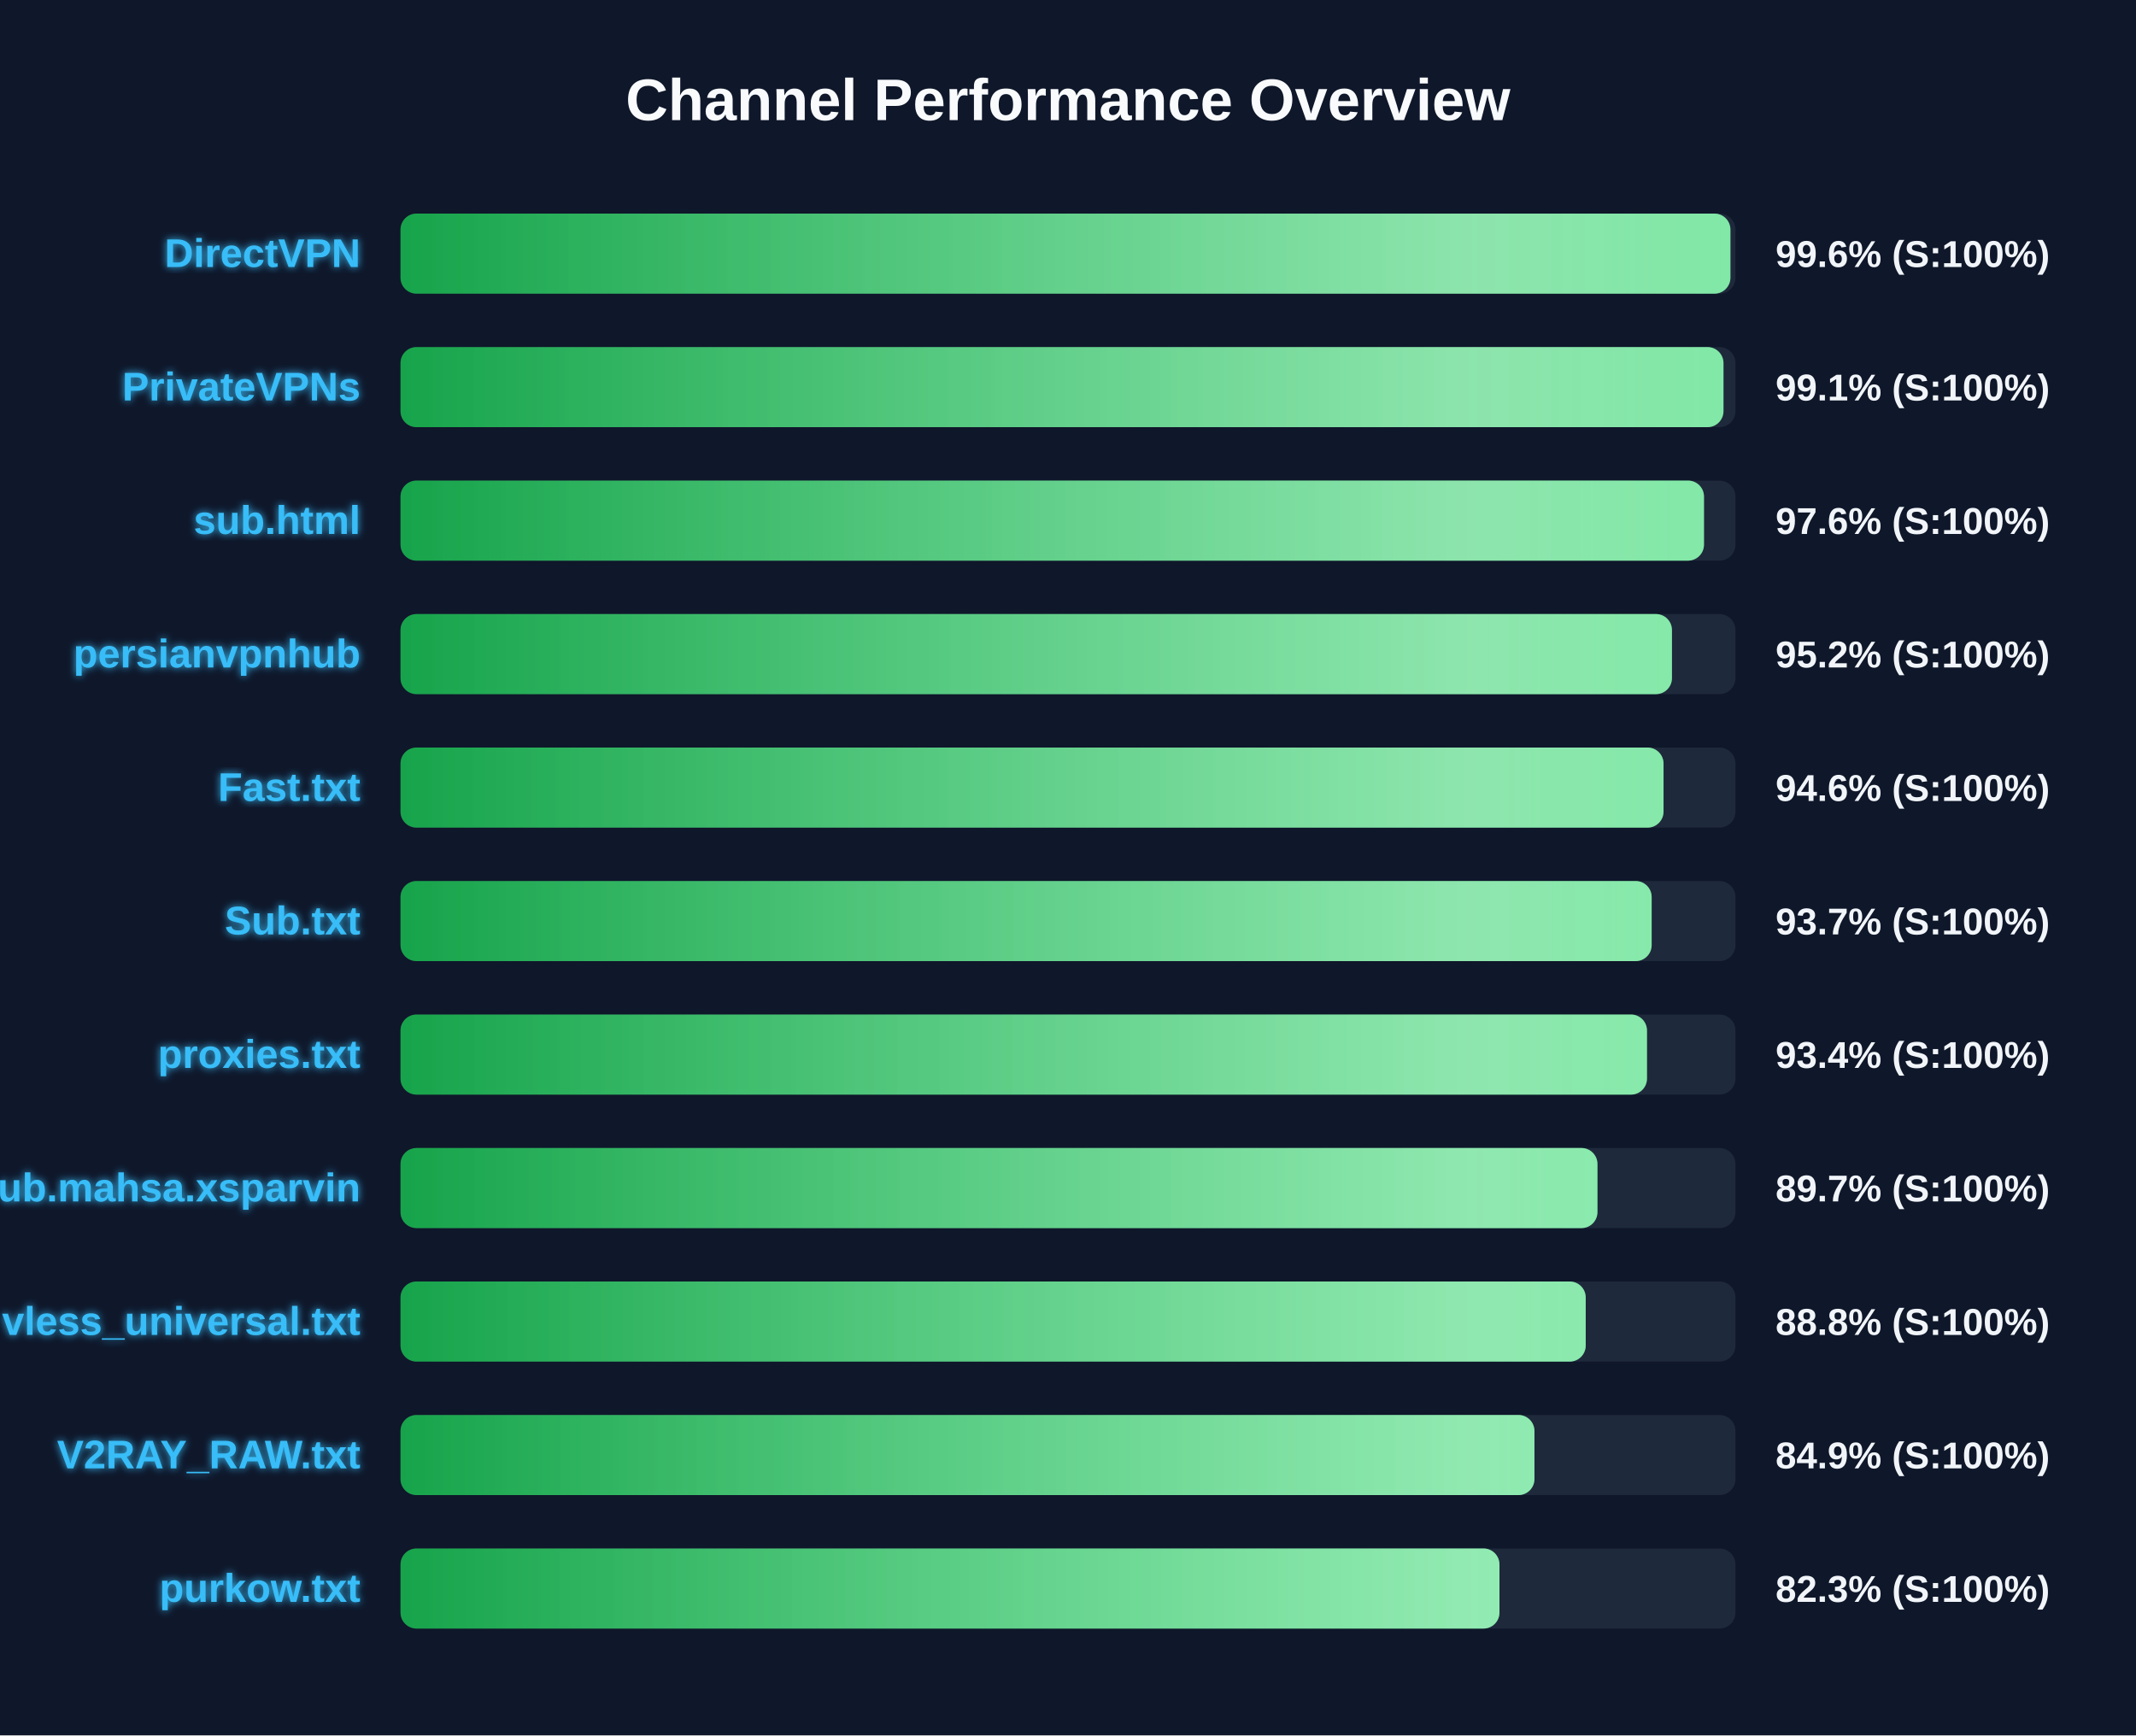
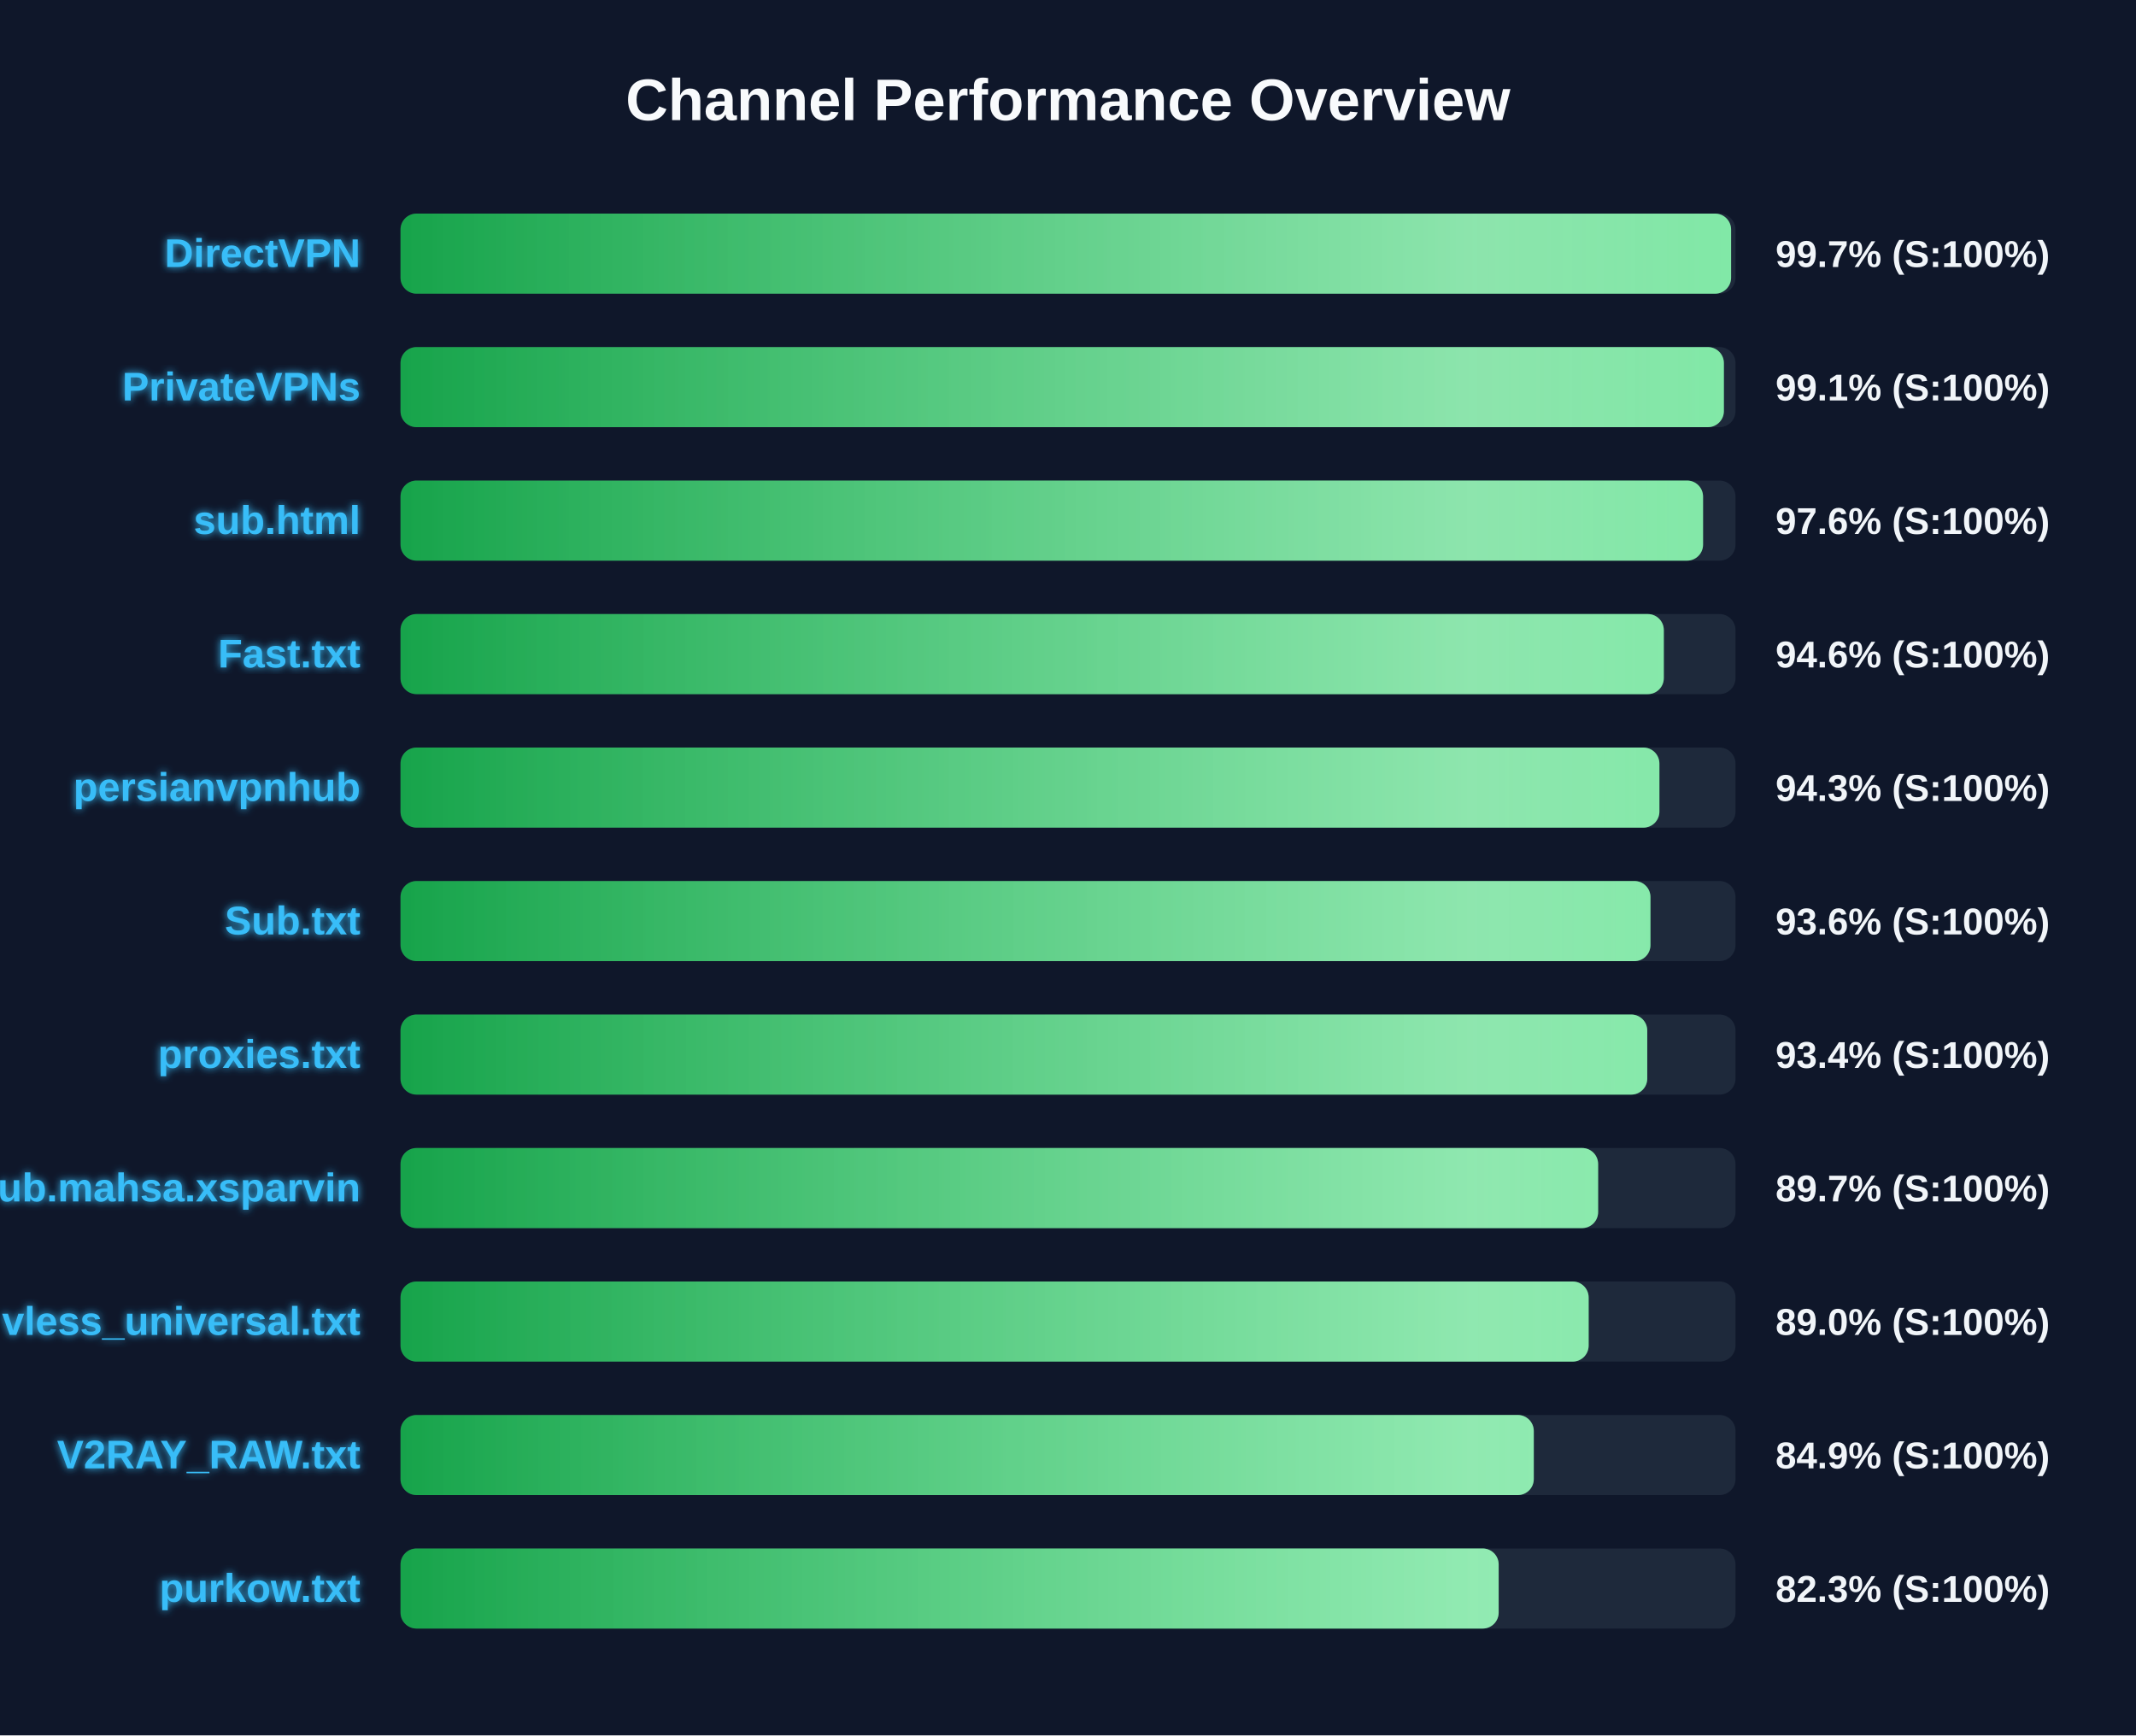
<svg xmlns="http://www.w3.org/2000/svg" width="800" height="650" version="1.1">
  <defs>
    <linearGradient id="grad-green" x1="0%" y1="0%" x2="100%" y2="0%">
      <stop offset="0%" stop-color="#16a34a" />
      <stop offset="100%" stop-color="#4ade80" />
    </linearGradient>
    <linearGradient id="grad-yellow" x1="0%" y1="0%" x2="100%" y2="0%">
      <stop offset="0%" stop-color="#ca8a04" />
      <stop offset="100%" stop-color="#fde047" />
    </linearGradient>
    <linearGradient id="grad-red" x1="0%" y1="0%" x2="100%" y2="0%">
      <stop offset="0%" stop-color="#dc2626" />
      <stop offset="100%" stop-color="#f87171" />
    </linearGradient>
    <linearGradient id="shimmer" x1="0%" y1="0%" x2="100%" y2="0%">
      <stop offset="0%" stop-color="rgba(255,255,255,0)" />
      <stop offset="50%" stop-color="rgba(255,255,255,0.4)" />
      <stop offset="100%" stop-color="rgba(255,255,255,0)" />
    </linearGradient>
    <filter id="glow" x="-20%" y="-20%" width="140%" height="140%">
      <feGaussianBlur stdDeviation="1.5" result="blur" />
      <feComposite in="SourceGraphic" in2="blur" operator="over" />
    </filter>
  </defs>
  <style>
        .bg-rect { fill: #0f172a; }
        .title { font: bold 22px 'Segoe UI', Arial, sans-serif; fill: #f8fafc; }
        .row { font: bold 15px 'Segoe UI', Arial, sans-serif; fill: #38bdf8; filter: url(#glow); }
        .score { font: bold 14px 'Segoe UI', Arial, sans-serif; fill: #f1f5f9; }
        @keyframes shimmer-anim {
            0% { transform: translateX(-100%); }
            100% { transform: translateX(200%); }
        }
        .shimmer-rect {
            animation: shimmer-anim 2.5s infinite linear;
        }
    </style>
  <rect width="100%" height="100%" class="bg-rect" />
  <text x="400" y="45" text-anchor="middle" class="title">Channel Performance Overview</text>
  <rect x="150" y="80" width="500" height="30" fill="#1e293b" rx="6" />
  <clipPath id="clip-0">
-     <rect x="150" y="80" width="498.1" height="30" rx="6" />
+     <rect x="150" y="80" width="498.35" height="30" rx="6" />
  </clipPath>
-   <rect x="150" y="80" width="498.1" height="30" fill="url(#grad-green)" rx="6" />
+   <rect x="150" y="80" width="498.35" height="30" fill="url(#grad-green)" rx="6" />
  <g clip-path="url(#clip-0)">
    <rect x="150" y="80" width="100%" height="30" fill="url(#shimmer)" class="shimmer-rect" />
  </g>
  <text x="135" y="100" text-anchor="end" class="row">DirectVPN</text>
-   <text x="665" y="100" text-anchor="start" class="score">99.6% (S:100%)</text>
+   <text x="665" y="100" text-anchor="start" class="score">99.7% (S:100%)</text>
  <rect x="150" y="130" width="500" height="30" fill="#1e293b" rx="6" />
  <clipPath id="clip-1">
-     <rect x="150" y="130" width="495.5" height="30" rx="6" />
+     <rect x="150" y="130" width="495.65" height="30" rx="6" />
  </clipPath>
-   <rect x="150" y="130" width="495.5" height="30" fill="url(#grad-green)" rx="6" />
+   <rect x="150" y="130" width="495.65" height="30" fill="url(#grad-green)" rx="6" />
  <g clip-path="url(#clip-1)">
    <rect x="150" y="130" width="100%" height="30" fill="url(#shimmer)" class="shimmer-rect" />
  </g>
  <text x="135" y="150" text-anchor="end" class="row">PrivateVPNs</text>
  <text x="665" y="150" text-anchor="start" class="score">99.1% (S:100%)</text>
  <rect x="150" y="180" width="500" height="30" fill="#1e293b" rx="6" />
  <clipPath id="clip-2">
-     <rect x="150" y="180" width="488.2" height="30" rx="6" />
+     <rect x="150" y="180" width="487.85" height="30" rx="6" />
  </clipPath>
-   <rect x="150" y="180" width="488.2" height="30" fill="url(#grad-green)" rx="6" />
+   <rect x="150" y="180" width="487.85" height="30" fill="url(#grad-green)" rx="6" />
  <g clip-path="url(#clip-2)">
    <rect x="150" y="180" width="100%" height="30" fill="url(#shimmer)" class="shimmer-rect" />
  </g>
  <text x="135" y="200" text-anchor="end" class="row">sub.html</text>
  <text x="665" y="200" text-anchor="start" class="score">97.6% (S:100%)</text>
  <rect x="150" y="230" width="500" height="30" fill="#1e293b" rx="6" />
  <clipPath id="clip-3">
-     <rect x="150" y="230" width="476.2" height="30" rx="6" />
+     <rect x="150" y="230" width="473.15" height="30" rx="6" />
  </clipPath>
-   <rect x="150" y="230" width="476.2" height="30" fill="url(#grad-green)" rx="6" />
+   <rect x="150" y="230" width="473.15" height="30" fill="url(#grad-green)" rx="6" />
  <g clip-path="url(#clip-3)">
    <rect x="150" y="230" width="100%" height="30" fill="url(#shimmer)" class="shimmer-rect" />
  </g>
-   <text x="135" y="250" text-anchor="end" class="row">persianvpnhub</text>
-   <text x="665" y="250" text-anchor="start" class="score">95.2% (S:100%)</text>
+   <text x="135" y="250" text-anchor="end" class="row">Fast.txt</text>
+   <text x="665" y="250" text-anchor="start" class="score">94.6% (S:100%)</text>
  <rect x="150" y="280" width="500" height="30" fill="#1e293b" rx="6" />
  <clipPath id="clip-4">
-     <rect x="150" y="280" width="473.05" height="30" rx="6" />
+     <rect x="150" y="280" width="471.5" height="30" rx="6" />
  </clipPath>
-   <rect x="150" y="280" width="473.05" height="30" fill="url(#grad-green)" rx="6" />
+   <rect x="150" y="280" width="471.5" height="30" fill="url(#grad-green)" rx="6" />
  <g clip-path="url(#clip-4)">
    <rect x="150" y="280" width="100%" height="30" fill="url(#shimmer)" class="shimmer-rect" />
  </g>
-   <text x="135" y="300" text-anchor="end" class="row">Fast.txt</text>
-   <text x="665" y="300" text-anchor="start" class="score">94.6% (S:100%)</text>
+   <text x="135" y="300" text-anchor="end" class="row">persianvpnhub</text>
+   <text x="665" y="300" text-anchor="start" class="score">94.3% (S:100%)</text>
  <rect x="150" y="330" width="500" height="30" fill="#1e293b" rx="6" />
  <clipPath id="clip-5">
-     <rect x="150" y="330" width="468.6" height="30" rx="6" />
+     <rect x="150" y="330" width="468.15" height="30" rx="6" />
  </clipPath>
-   <rect x="150" y="330" width="468.6" height="30" fill="url(#grad-green)" rx="6" />
+   <rect x="150" y="330" width="468.15" height="30" fill="url(#grad-green)" rx="6" />
  <g clip-path="url(#clip-5)">
    <rect x="150" y="330" width="100%" height="30" fill="url(#shimmer)" class="shimmer-rect" />
  </g>
  <text x="135" y="350" text-anchor="end" class="row">Sub.txt</text>
-   <text x="665" y="350" text-anchor="start" class="score">93.7% (S:100%)</text>
+   <text x="665" y="350" text-anchor="start" class="score">93.6% (S:100%)</text>
  <rect x="150" y="380" width="500" height="30" fill="#1e293b" rx="6" />
  <clipPath id="clip-6">
-     <rect x="150" y="380" width="466.85" height="30" rx="6" />
+     <rect x="150" y="380" width="466.95" height="30" rx="6" />
  </clipPath>
-   <rect x="150" y="380" width="466.85" height="30" fill="url(#grad-green)" rx="6" />
+   <rect x="150" y="380" width="466.95" height="30" fill="url(#grad-green)" rx="6" />
  <g clip-path="url(#clip-6)">
    <rect x="150" y="380" width="100%" height="30" fill="url(#shimmer)" class="shimmer-rect" />
  </g>
  <text x="135" y="400" text-anchor="end" class="row">proxies.txt</text>
  <text x="665" y="400" text-anchor="start" class="score">93.4% (S:100%)</text>
  <rect x="150" y="430" width="500" height="30" fill="#1e293b" rx="6" />
  <clipPath id="clip-7">
-     <rect x="150" y="430" width="448.3" height="30" rx="6" />
+     <rect x="150" y="430" width="448.55" height="30" rx="6" />
  </clipPath>
-   <rect x="150" y="430" width="448.3" height="30" fill="url(#grad-green)" rx="6" />
+   <rect x="150" y="430" width="448.55" height="30" fill="url(#grad-green)" rx="6" />
  <g clip-path="url(#clip-7)">
    <rect x="150" y="430" width="100%" height="30" fill="url(#shimmer)" class="shimmer-rect" />
  </g>
  <text x="135" y="450" text-anchor="end" class="row">Sub.mahsa.xsparvin</text>
  <text x="665" y="450" text-anchor="start" class="score">89.7% (S:100%)</text>
  <rect x="150" y="480" width="500" height="30" fill="#1e293b" rx="6" />
  <clipPath id="clip-8">
-     <rect x="150" y="480" width="443.9" height="30" rx="6" />
+     <rect x="150" y="480" width="445.0" height="30" rx="6" />
  </clipPath>
-   <rect x="150" y="480" width="443.9" height="30" fill="url(#grad-green)" rx="6" />
+   <rect x="150" y="480" width="445.0" height="30" fill="url(#grad-green)" rx="6" />
  <g clip-path="url(#clip-8)">
    <rect x="150" y="480" width="100%" height="30" fill="url(#shimmer)" class="shimmer-rect" />
  </g>
  <text x="135" y="500" text-anchor="end" class="row">vless_universal.txt</text>
-   <text x="665" y="500" text-anchor="start" class="score">88.8% (S:100%)</text>
+   <text x="665" y="500" text-anchor="start" class="score">89.0% (S:100%)</text>
  <rect x="150" y="530" width="500" height="30" fill="#1e293b" rx="6" />
  <clipPath id="clip-9">
-     <rect x="150" y="530" width="424.7" height="30" rx="6" />
+     <rect x="150" y="530" width="424.45" height="30" rx="6" />
  </clipPath>
-   <rect x="150" y="530" width="424.7" height="30" fill="url(#grad-green)" rx="6" />
+   <rect x="150" y="530" width="424.45" height="30" fill="url(#grad-green)" rx="6" />
  <g clip-path="url(#clip-9)">
    <rect x="150" y="530" width="100%" height="30" fill="url(#shimmer)" class="shimmer-rect" />
  </g>
  <text x="135" y="550" text-anchor="end" class="row">V2RAY_RAW.txt</text>
  <text x="665" y="550" text-anchor="start" class="score">84.9% (S:100%)</text>
  <rect x="150" y="580" width="500" height="30" fill="#1e293b" rx="6" />
  <clipPath id="clip-10">
-     <rect x="150" y="580" width="411.6" height="30" rx="6" />
+     <rect x="150" y="580" width="411.3" height="30" rx="6" />
  </clipPath>
-   <rect x="150" y="580" width="411.6" height="30" fill="url(#grad-green)" rx="6" />
+   <rect x="150" y="580" width="411.3" height="30" fill="url(#grad-green)" rx="6" />
  <g clip-path="url(#clip-10)">
    <rect x="150" y="580" width="100%" height="30" fill="url(#shimmer)" class="shimmer-rect" />
  </g>
  <text x="135" y="600" text-anchor="end" class="row">purkow.txt</text>
  <text x="665" y="600" text-anchor="start" class="score">82.3% (S:100%)</text>
</svg>
